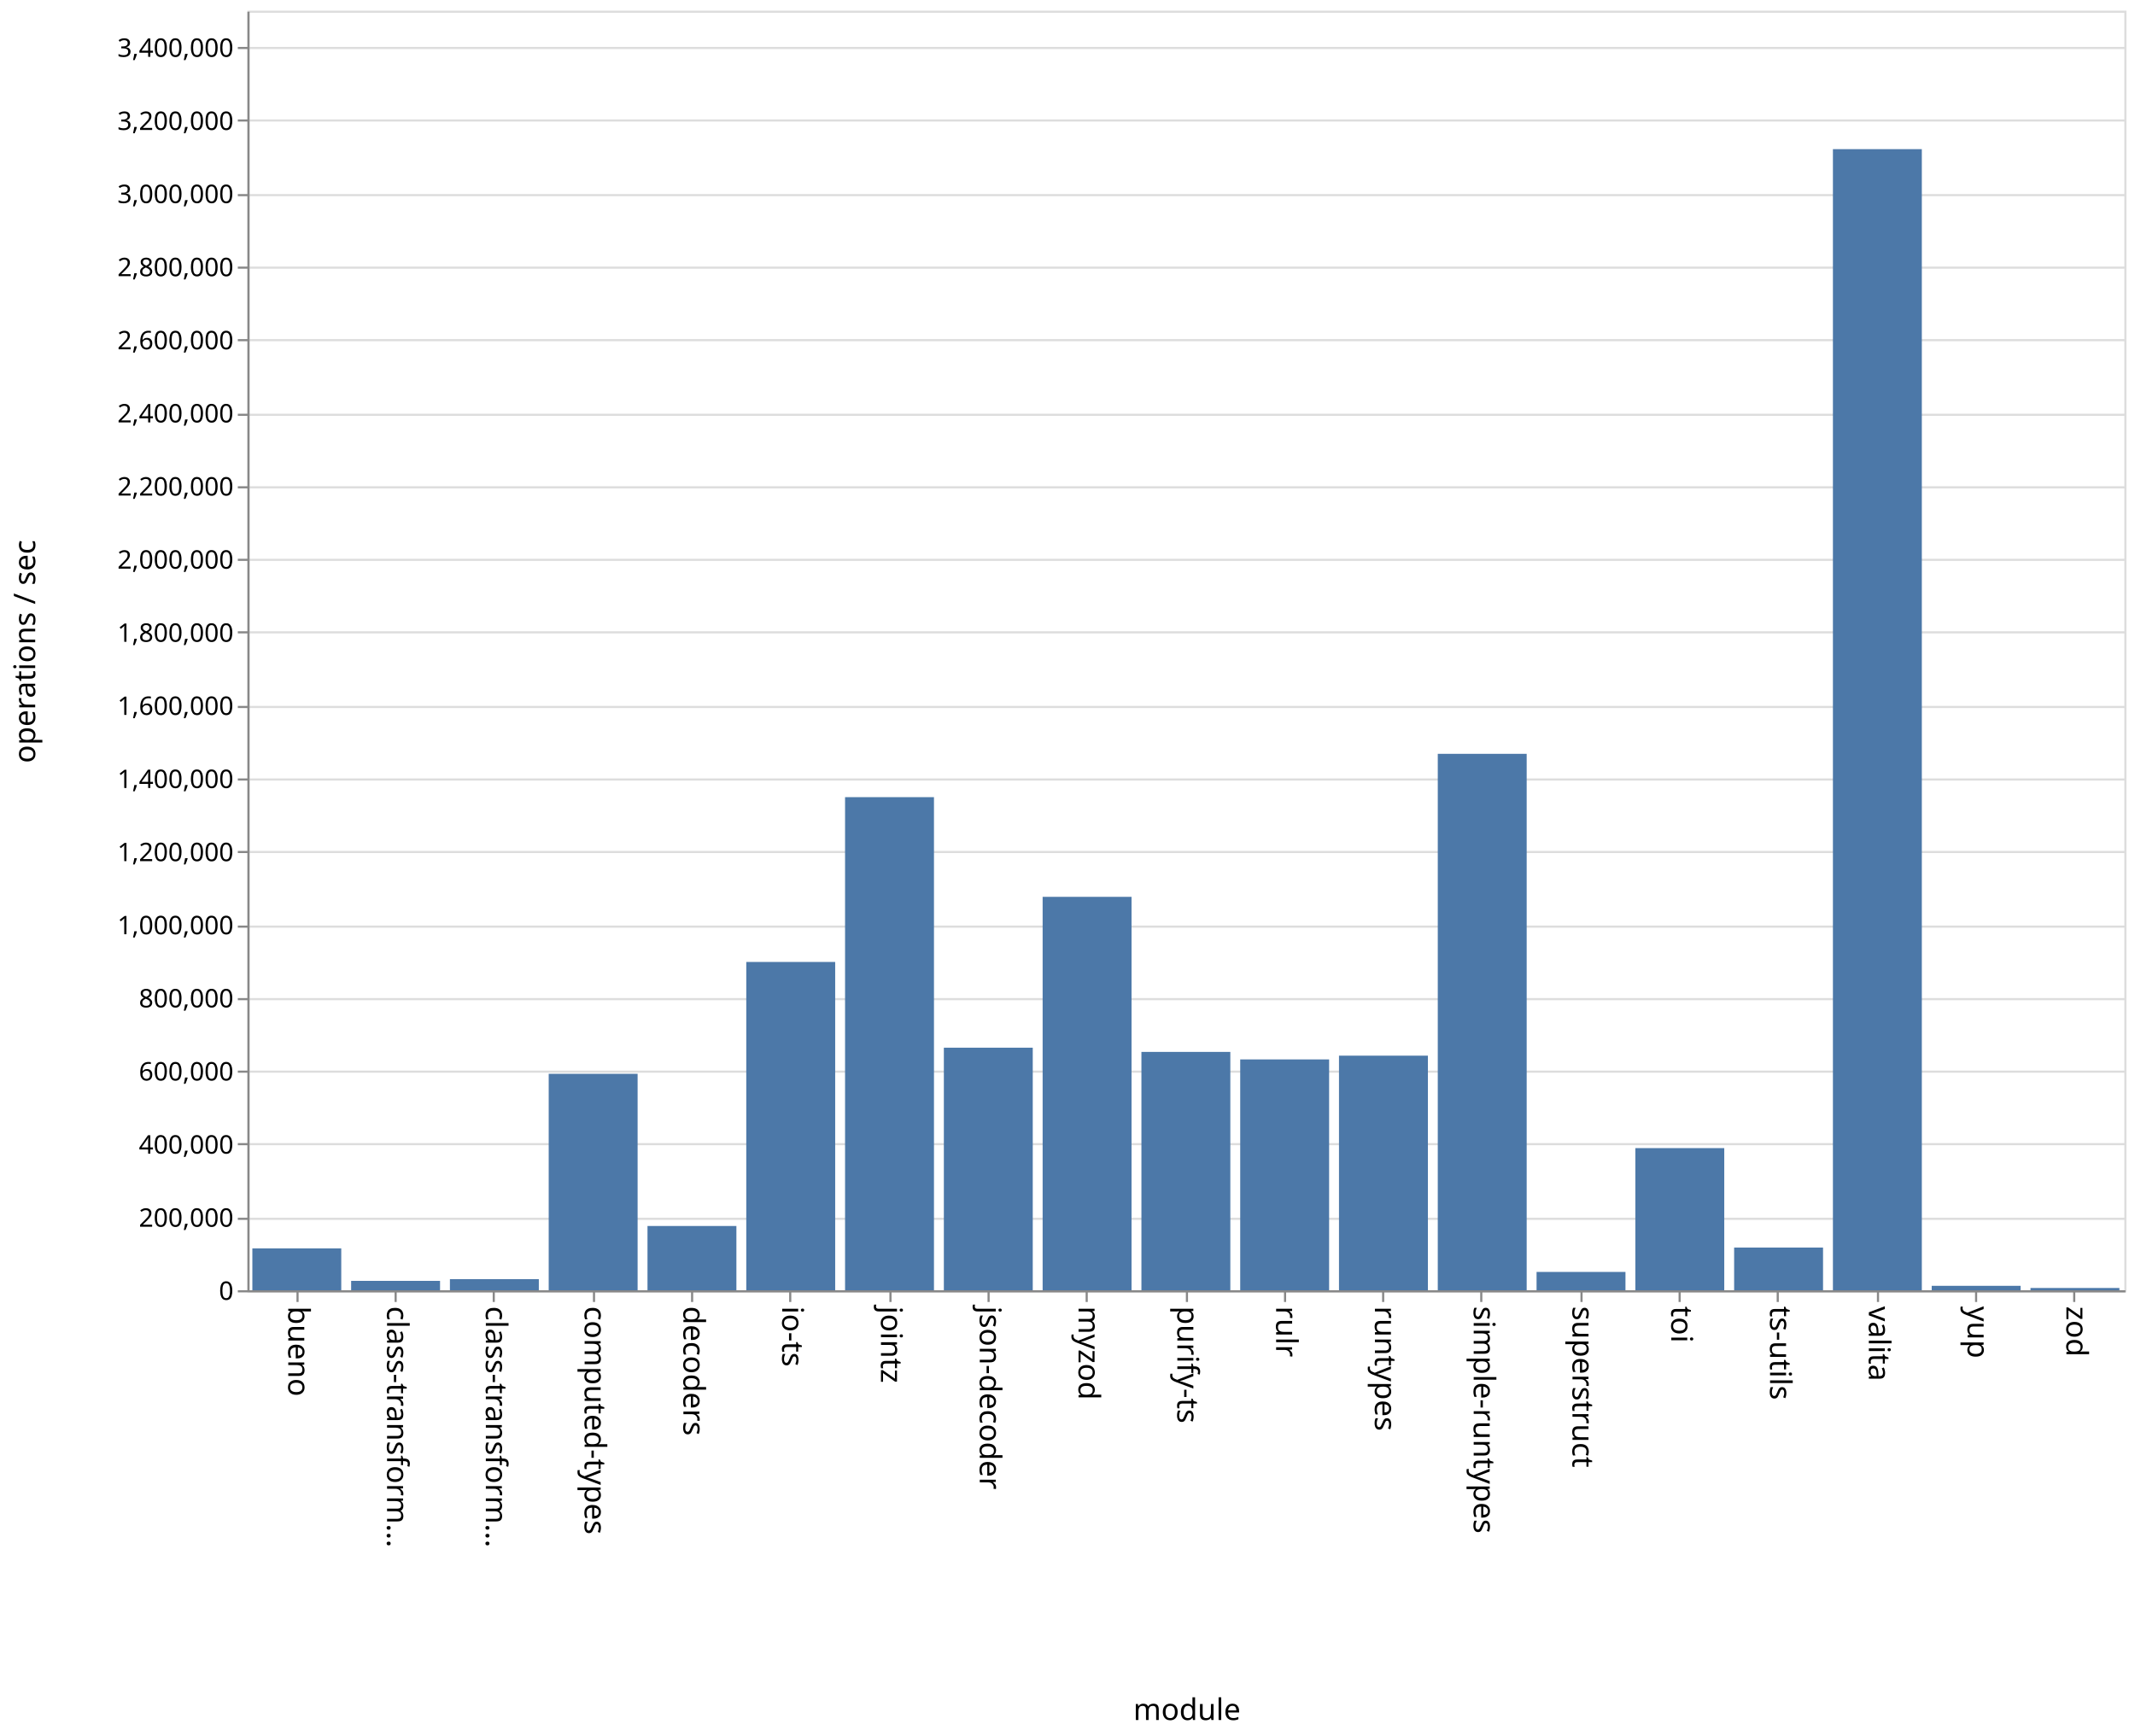
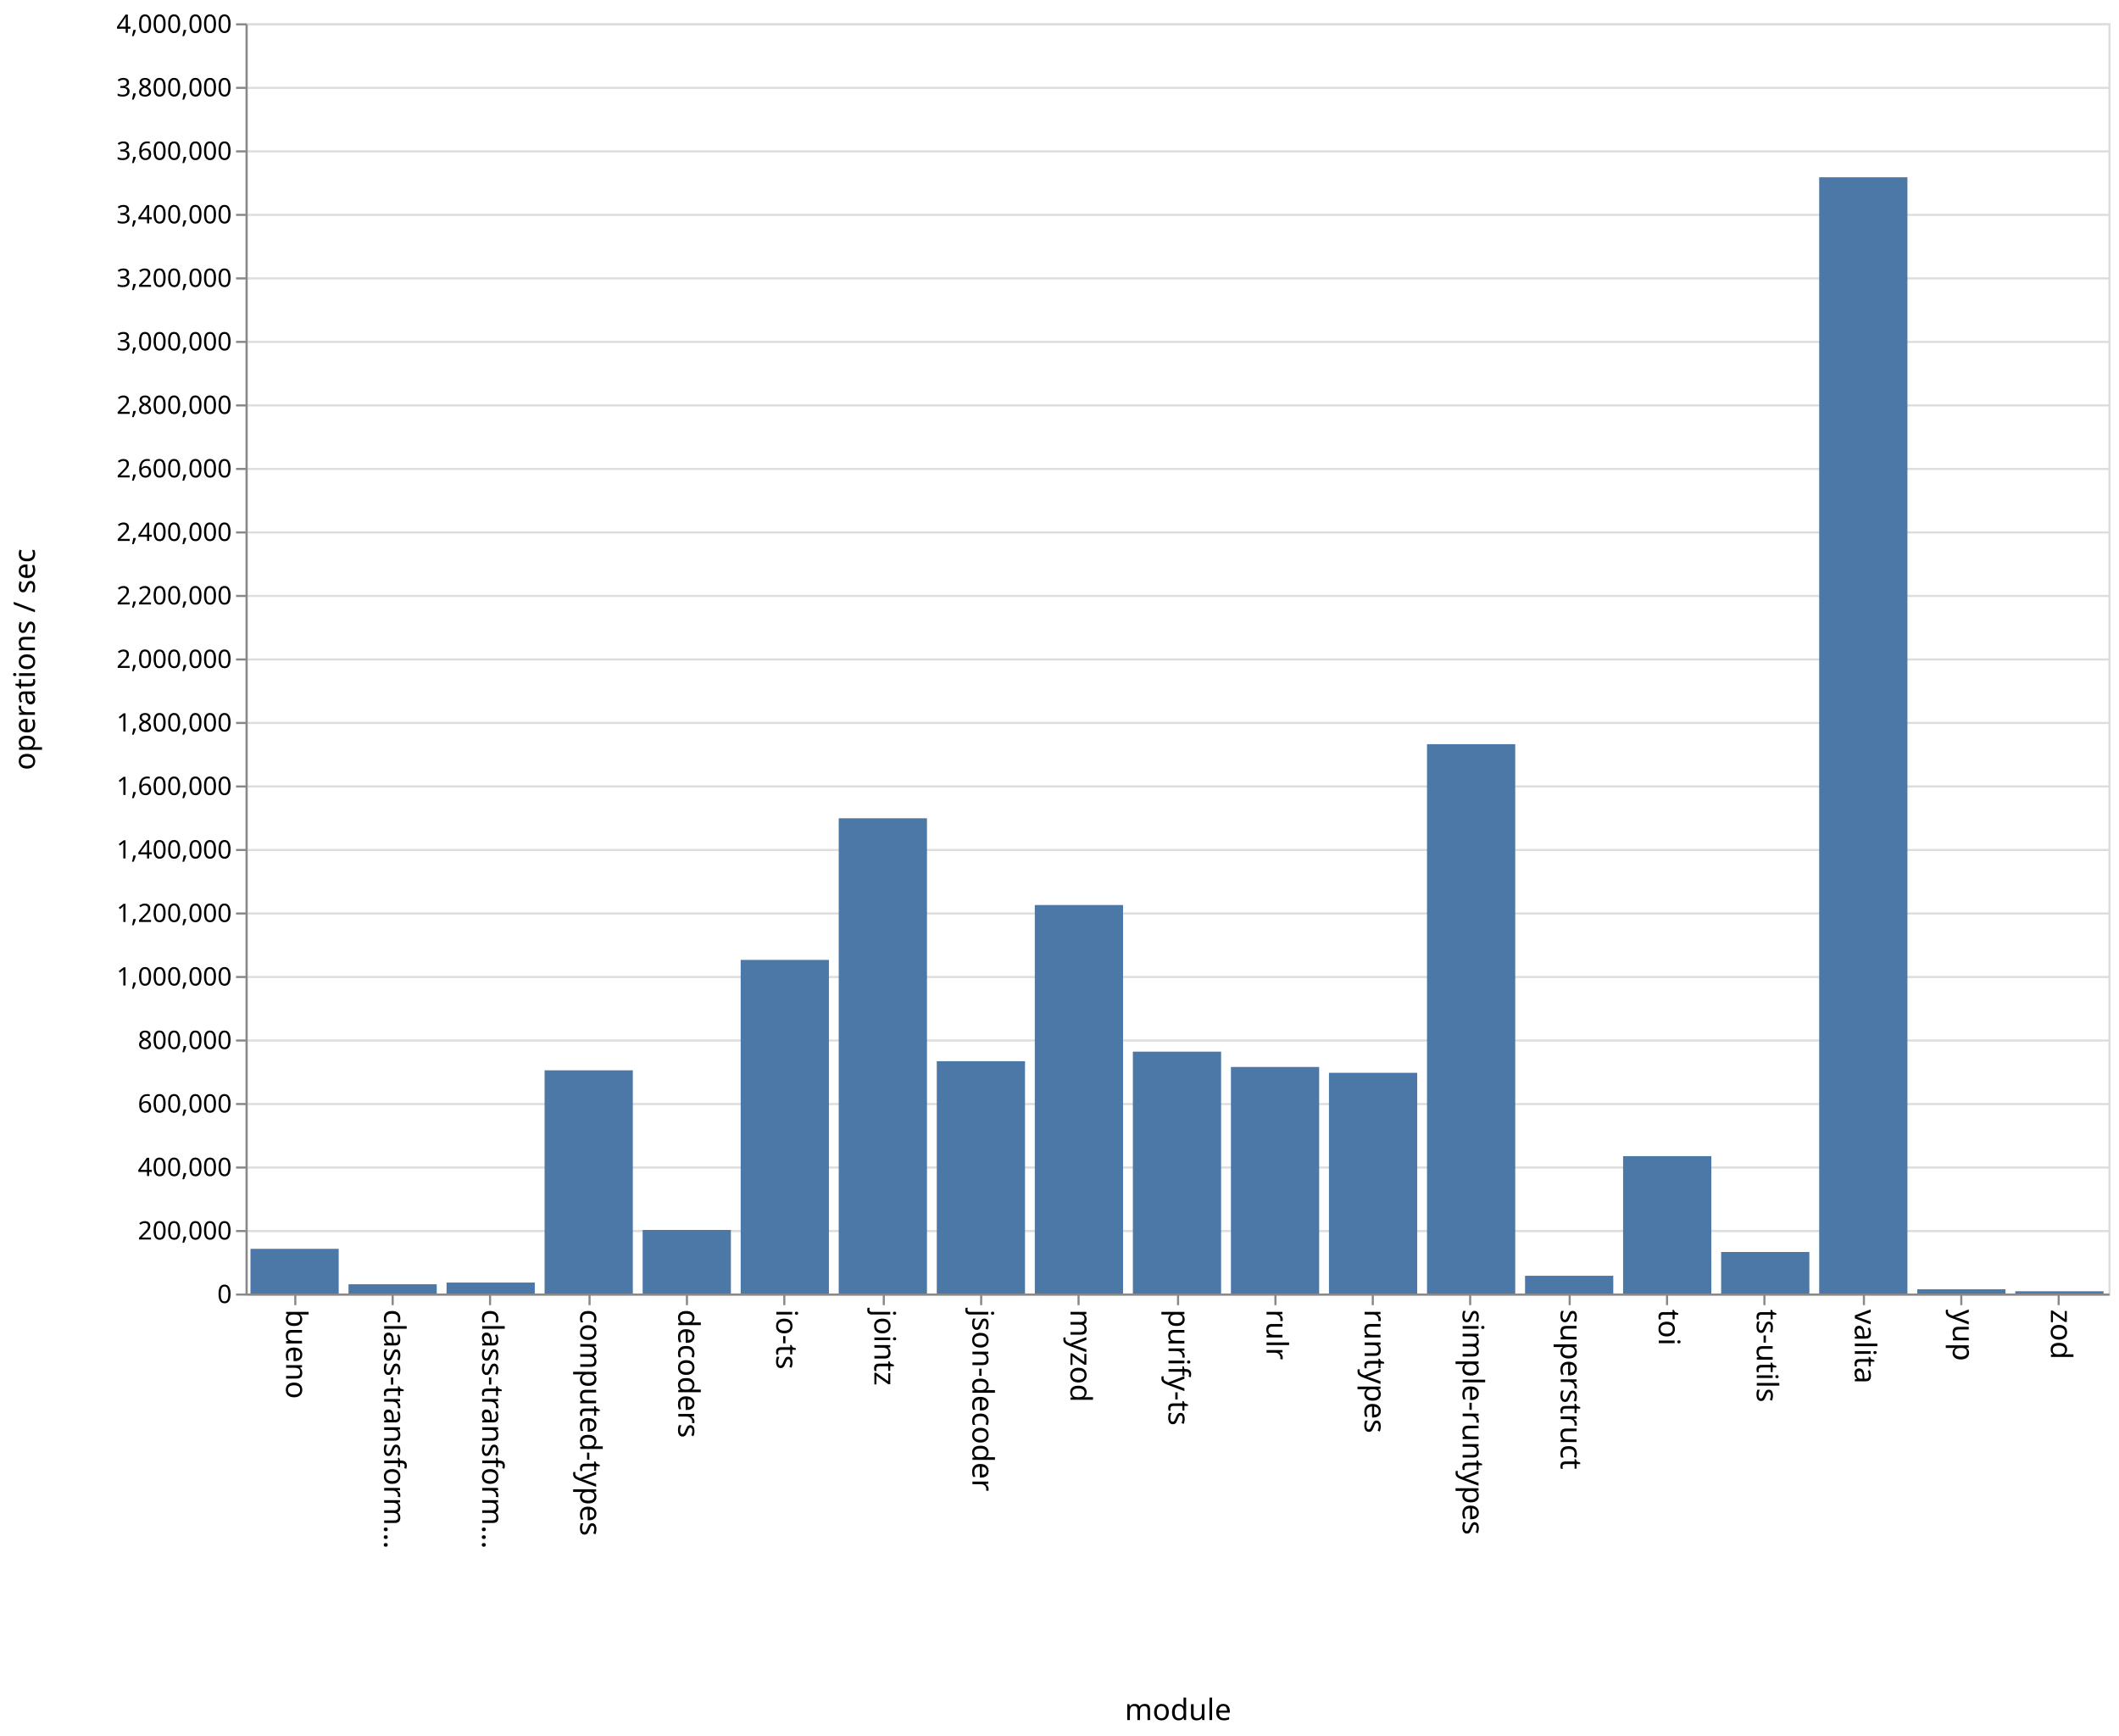
- <svg xmlns="http://www.w3.org/2000/svg" class="marks" width="1001" height="814">
-   <path fill="#fff" d="M0 0h1001v814H0z" />
+ <svg xmlns="http://www.w3.org/2000/svg" class="marks" width="1001" height="820">
+   <path fill="#fff" d="M0 0h1001v820H0z" />
  <g class="mark-group role-frame root" aria-roledescription="group mark container" fill="none" stroke-miterlimit="10">
-     <path class="background" aria-hidden="true" d="M116.5 5.5h880v600h-880z" stroke="#ddd" />
-     <g class="mark-group role-axis" aria-roledescription="axis" aria-label="Y-axis for a linear scale with values from 0 to 3,500,000">
-       <path class="background" aria-hidden="true" d="M116.5 5.5z" pointer-events="none" />
+     <path class="background" aria-hidden="true" d="M116.5 11.5h880v600h-880z" stroke="#ddd" />
+     <g class="mark-group role-axis" aria-roledescription="axis" aria-label="Y-axis for a linear scale with values from 0 to 4,000,000">
+       <path class="background" aria-hidden="true" d="M116.5 11.5z" pointer-events="none" />
      <g class="mark-rule role-axis-grid" pointer-events="none" stroke="#ddd">
-         <path d="M116.5 605.5h880M116.5 571.5h880M116.5 536.5h880M116.5 502.5h880M116.5 468.5h880M116.5 434.5h880M116.5 399.5h880M116.5 365.5h880M116.5 331.5h880M116.5 296.5h880M116.5 262.5h880M116.5 228.5h880M116.5 194.5h880M116.5 159.5h880M116.5 125.5h880M116.5 91.5h880M116.5 56.5h880M116.5 22.5h880" />
+         <path d="M116.5 611.5h880M116.5 581.5h880M116.5 551.5h880M116.5 521.5h880M116.5 491.5h880M116.5 461.5h880M116.5 431.5h880M116.5 401.5h880M116.5 371.5h880M116.5 341.5h880M116.5 311.5h880M116.5 281.5h880M116.5 251.5h880M116.5 221.5h880M116.5 191.5h880M116.5 161.5h880M116.5 131.5h880M116.5 101.5h880M116.5 71.5h880M116.5 41.5h880M116.5 11.5h880" />
      </g>
    </g>
    <g class="mark-group role-axis" aria-roledescription="axis" aria-label="X-axis titled 'module' for a discrete scale with 19 values: bueno, class-transformer-validator-async, class-transformer-validator-sync, computed-types, decoders, ending with zod">
-       <path class="background" aria-hidden="true" d="M116.5 605.5z" pointer-events="none" />
+       <path class="background" aria-hidden="true" d="M116.5 611.5z" pointer-events="none" />
      <g class="mark-rule role-axis-tick" pointer-events="none" stroke="#888">
-         <path d="M139.5 605.5v5M185.5 605.5v5M231.5 605.5v5M278.5 605.5v5M324.5 605.5v5M370.5 605.5v5M417.5 605.5v5M463.5 605.5v5M509.5 605.5v5M556.5 605.5v5M602.5 605.5v5M648.5 605.5v5M694.5 605.5v5M741.5 605.5v5M787.5 605.5v5M833.5 605.5v5M880.5 605.5v5M926.5 605.5v5M972.5 605.5v5" />
+         <path d="M139.5 611.5v5M185.5 611.5v5M231.5 611.5v5M278.5 611.5v5M324.5 611.5v5M370.5 611.5v5M417.5 611.5v5M463.5 611.5v5M509.5 611.5v5M556.5 611.5v5M602.5 611.5v5M648.5 611.5v5M694.5 611.5v5M741.5 611.5v5M787.5 611.5v5M833.5 611.5v5M880.5 611.5v5M926.5 611.5v5M972.5 611.5v5" />
      </g>
      <g class="mark-text role-axis-label" pointer-events="none" font-family="sans-serif" font-size="14" fill="#000">
-         <text transform="rotate(90 -238.671 373.829)">bueno</text>
-         <text transform="rotate(90 -215.513 396.987)">class-transform…</text>
-         <text transform="rotate(90 -192.355 420.145)">class-transform…</text>
-         <text transform="rotate(90 -169.197 443.303)">computed-types</text>
-         <text transform="rotate(90 -146.04 466.46)">decoders</text>
-         <text transform="rotate(90 -122.882 489.618)">io-ts</text>
-         <text transform="rotate(90 -99.724 512.776)">jointz</text>
-         <text transform="rotate(90 -76.566 535.934)">json-decoder</text>
-         <text transform="rotate(90 -53.408 559.092)">myzod</text>
-         <text transform="rotate(90 -30.25 582.25)">purify-ts</text>
-         <text transform="rotate(90 -7.092 605.408)">rulr</text>
-         <text transform="rotate(90 16.066 628.566)">runtypes</text>
-         <text transform="rotate(90 39.224 651.724)">simple-runtypes</text>
-         <text transform="rotate(90 62.382 674.882)">superstruct</text>
-         <text transform="rotate(90 85.54 698.04)">toi</text>
-         <text transform="rotate(90 108.697 721.197)">ts-utils</text>
-         <text transform="rotate(90 131.855 744.355)">valita</text>
-         <text transform="rotate(90 155.013 767.513)">yup</text>
-         <text transform="rotate(90 178.171 790.671)">zod</text>
+         <text transform="rotate(90 -241.671 376.829)">bueno</text>
+         <text transform="rotate(90 -218.513 399.987)">class-transform…</text>
+         <text transform="rotate(90 -195.355 423.145)">class-transform…</text>
+         <text transform="rotate(90 -172.197 446.303)">computed-types</text>
+         <text transform="rotate(90 -149.04 469.46)">decoders</text>
+         <text transform="rotate(90 -125.882 492.618)">io-ts</text>
+         <text transform="rotate(90 -102.724 515.776)">jointz</text>
+         <text transform="rotate(90 -79.566 538.934)">json-decoder</text>
+         <text transform="rotate(90 -56.408 562.092)">myzod</text>
+         <text transform="rotate(90 -33.25 585.25)">purify-ts</text>
+         <text transform="rotate(90 -10.092 608.408)">rulr</text>
+         <text transform="rotate(90 13.066 631.566)">runtypes</text>
+         <text transform="rotate(90 36.224 654.724)">simple-runtypes</text>
+         <text transform="rotate(90 59.382 677.882)">superstruct</text>
+         <text transform="rotate(90 82.54 701.04)">toi</text>
+         <text transform="rotate(90 105.697 724.197)">ts-utils</text>
+         <text transform="rotate(90 128.855 747.355)">valita</text>
+         <text transform="rotate(90 152.013 770.513)">yup</text>
+         <text transform="rotate(90 175.171 793.671)">zod</text>
      </g>
-       <path stroke="#888" d="M116.5 605.5h880" pointer-events="none" />
-       <text text-anchor="middle" transform="translate(556.5 806.5)" font-family="sans-serif" font-size="14" fill="#000" pointer-events="none">module</text>
+       <path stroke="#888" d="M116.5 611.5h880" pointer-events="none" />
+       <text text-anchor="middle" transform="translate(556.5 812.5)" font-family="sans-serif" font-size="14" fill="#000" pointer-events="none">module</text>
    </g>
-     <g class="mark-group role-axis" aria-roledescription="axis" aria-label="Y-axis titled 'operations / sec' for a linear scale with values from 0 to 3,500,000">
-       <path class="background" aria-hidden="true" d="M116.5 5.5z" pointer-events="none" />
+     <g class="mark-group role-axis" aria-roledescription="axis" aria-label="Y-axis titled 'operations / sec' for a linear scale with values from 0 to 4,000,000">
+       <path class="background" aria-hidden="true" d="M116.5 11.5z" pointer-events="none" />
      <g class="mark-rule role-axis-tick" pointer-events="none" stroke="#888">
-         <path d="M116.5 605.5h-5M116.5 571.5h-5M116.5 536.5h-5M116.5 502.5h-5M116.5 468.5h-5M116.5 434.5h-5M116.5 399.5h-5M116.5 365.5h-5M116.5 331.5h-5M116.5 296.5h-5M116.5 262.5h-5M116.5 228.5h-5M116.5 194.5h-5M116.5 159.5h-5M116.5 125.5h-5M116.5 91.5h-5M116.5 56.5h-5M116.5 22.5h-5" />
+         <path d="M116.5 611.5h-5M116.5 581.5h-5M116.5 551.5h-5M116.5 521.5h-5M116.5 491.5h-5M116.5 461.5h-5M116.5 431.5h-5M116.5 401.5h-5M116.5 371.5h-5M116.5 341.5h-5M116.5 311.5h-5M116.5 281.5h-5M116.5 251.5h-5M116.5 221.5h-5M116.5 191.5h-5M116.5 161.5h-5M116.5 131.5h-5M116.5 101.5h-5M116.5 71.5h-5M116.5 41.5h-5M116.5 11.5h-5" />
      </g>
      <g class="mark-text role-axis-label" pointer-events="none" text-anchor="end" font-family="sans-serif" font-size="12" fill="#000">
-         <text transform="translate(109.5 609.5)">0</text>
-         <text transform="translate(109.5 575.214)">200,000</text>
-         <text transform="translate(109.5 540.929)">400,000</text>
-         <text transform="translate(109.5 506.643)">600,000</text>
-         <text transform="translate(109.5 472.357)">800,000</text>
-         <text transform="translate(109.5 438.071)">1,000,000</text>
-         <text transform="translate(109.5 403.786)">1,200,000</text>
-         <text transform="translate(109.5 369.5)">1,400,000</text>
-         <text transform="translate(109.5 335.214)">1,600,000</text>
-         <text transform="translate(109.5 300.929)">1,800,000</text>
-         <text transform="translate(109.5 266.643)">2,000,000</text>
-         <text transform="translate(109.5 232.357)">2,200,000</text>
-         <text transform="translate(109.5 198.071)">2,400,000</text>
-         <text transform="translate(109.5 163.786)">2,600,000</text>
-         <text transform="translate(109.5 129.5)">2,800,000</text>
-         <text transform="translate(109.5 95.214)">3,000,000</text>
-         <text transform="translate(109.5 60.929)">3,200,000</text>
-         <text transform="translate(109.5 26.643)">3,400,000</text>
+         <text transform="translate(109.5 615.5)">0</text>
+         <text transform="translate(109.5 585.5)">200,000</text>
+         <text transform="translate(109.5 555.5)">400,000</text>
+         <text transform="translate(109.5 525.5)">600,000</text>
+         <text transform="translate(109.5 495.5)">800,000</text>
+         <text transform="translate(109.5 465.5)">1,000,000</text>
+         <text transform="translate(109.5 435.5)">1,200,000</text>
+         <text transform="translate(109.5 405.5)">1,400,000</text>
+         <text transform="translate(109.5 375.5)">1,600,000</text>
+         <text transform="translate(109.5 345.5)">1,800,000</text>
+         <text transform="translate(109.5 315.5)">2,000,000</text>
+         <text transform="translate(109.5 285.5)">2,200,000</text>
+         <text transform="translate(109.5 255.5)">2,400,000</text>
+         <text transform="translate(109.5 225.5)">2,600,000</text>
+         <text transform="translate(109.5 195.5)">2,800,000</text>
+         <text transform="translate(109.5 165.5)">3,000,000</text>
+         <text transform="translate(109.5 135.5)">3,200,000</text>
+         <text transform="translate(109.5 105.5)">3,400,000</text>
+         <text transform="translate(109.5 75.5)">3,600,000</text>
+         <text transform="translate(109.5 45.5)">3,800,000</text>
+         <text transform="translate(109.5 15.5)">4,000,000</text>
      </g>
-       <path stroke="#888" d="M116.5 605.5V5.5" pointer-events="none" />
-       <text text-anchor="middle" transform="rotate(-90 161 144.5)" font-family="sans-serif" font-size="14" fill="#000" pointer-events="none">operations / sec</text>
+       <path stroke="#888" d="M116.5 611.5v-600" pointer-events="none" />
+       <text text-anchor="middle" transform="rotate(-90 164 147.5)" font-family="sans-serif" font-size="14" fill="#000" pointer-events="none">operations / sec</text>
    </g>
    <g class="mark-rect role-mark marks" aria-roledescription="rect mark container" fill="#4c78a8">
-       <path d="M118.316 585.374H160V605h-41.684zM164.632 600.605h41.684V605h-41.684zM210.947 599.81h41.685V605h-41.685zM257.263 503.528h41.684V605h-41.684zM303.579 574.876h41.684V605H303.58zM349.895 451.052h41.684V605h-41.684zM396.21 373.777h41.685V605H396.21zM442.526 491.27h41.685V605h-41.685zM488.842 420.538h41.684V605h-41.684zM535.158 493.248h41.684V605h-41.684zM581.474 496.757h41.684V605h-41.684zM627.79 495.003h41.684V605h-41.685zM674.105 353.477h41.684V605h-41.684zM720.421 596.419h41.684V605h-41.684zM766.737 538.36h41.684V605h-41.684zM813.053 584.986h41.684V605h-41.684zM859.368 69.937h41.685V605h-41.685zM905.684 602.933h41.684V605h-41.684zM952 603.937h41.684V605H952z" />
+       <path d="M118.316 589.893H160V611h-41.684zM164.632 606.627h41.684V611h-41.684zM210.947 605.83h41.685V611h-41.685zM257.263 505.56h41.684V611h-41.684zM303.579 580.976h41.684V611H303.58zM349.895 453.41h41.684V611h-41.684zM396.21 386.53h41.685V611H396.21zM442.526 501.27h41.685V611h-41.685zM488.842 427.497h41.684V611h-41.684zM535.158 496.755h41.684V611h-41.684zM581.474 503.986h41.684V611h-41.684zM627.79 506.747h41.684V611h-41.685zM674.105 351.523h41.684V611h-41.684zM720.421 602.625h41.684V611h-41.684zM766.737 546.11h41.684V611h-41.684zM813.053 591.38h41.684V611h-41.684zM859.368 83.725h41.685V611h-41.685zM905.684 609.01h41.684V611h-41.684zM952 609.93h41.684V611H952z" />
    </g>
  </g>
</svg>
